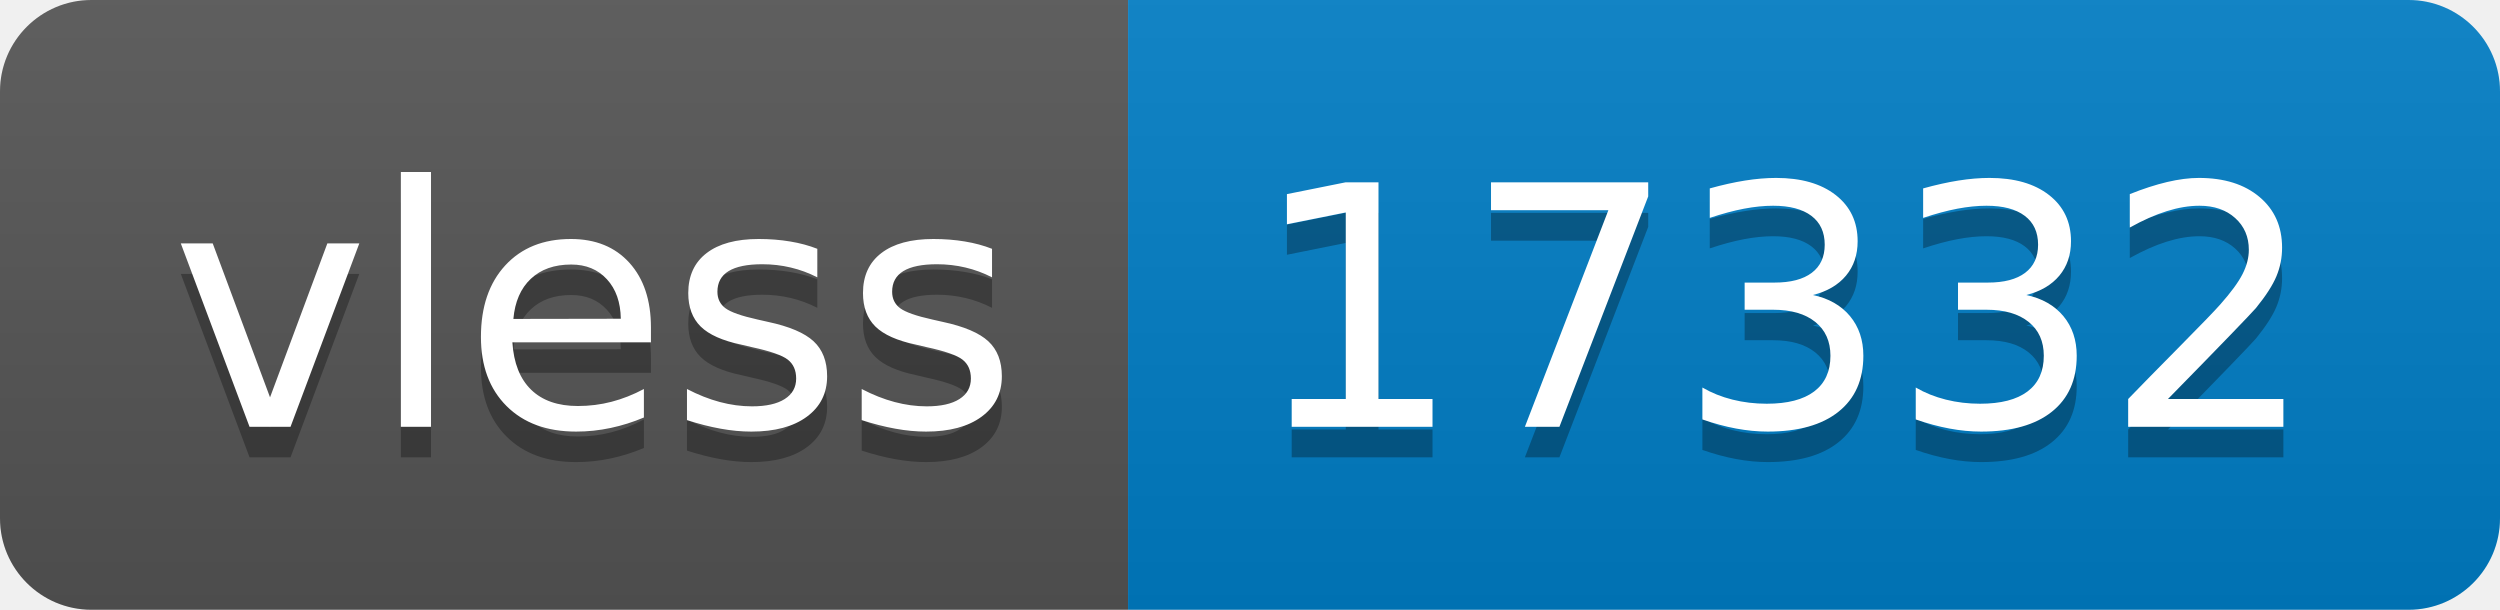
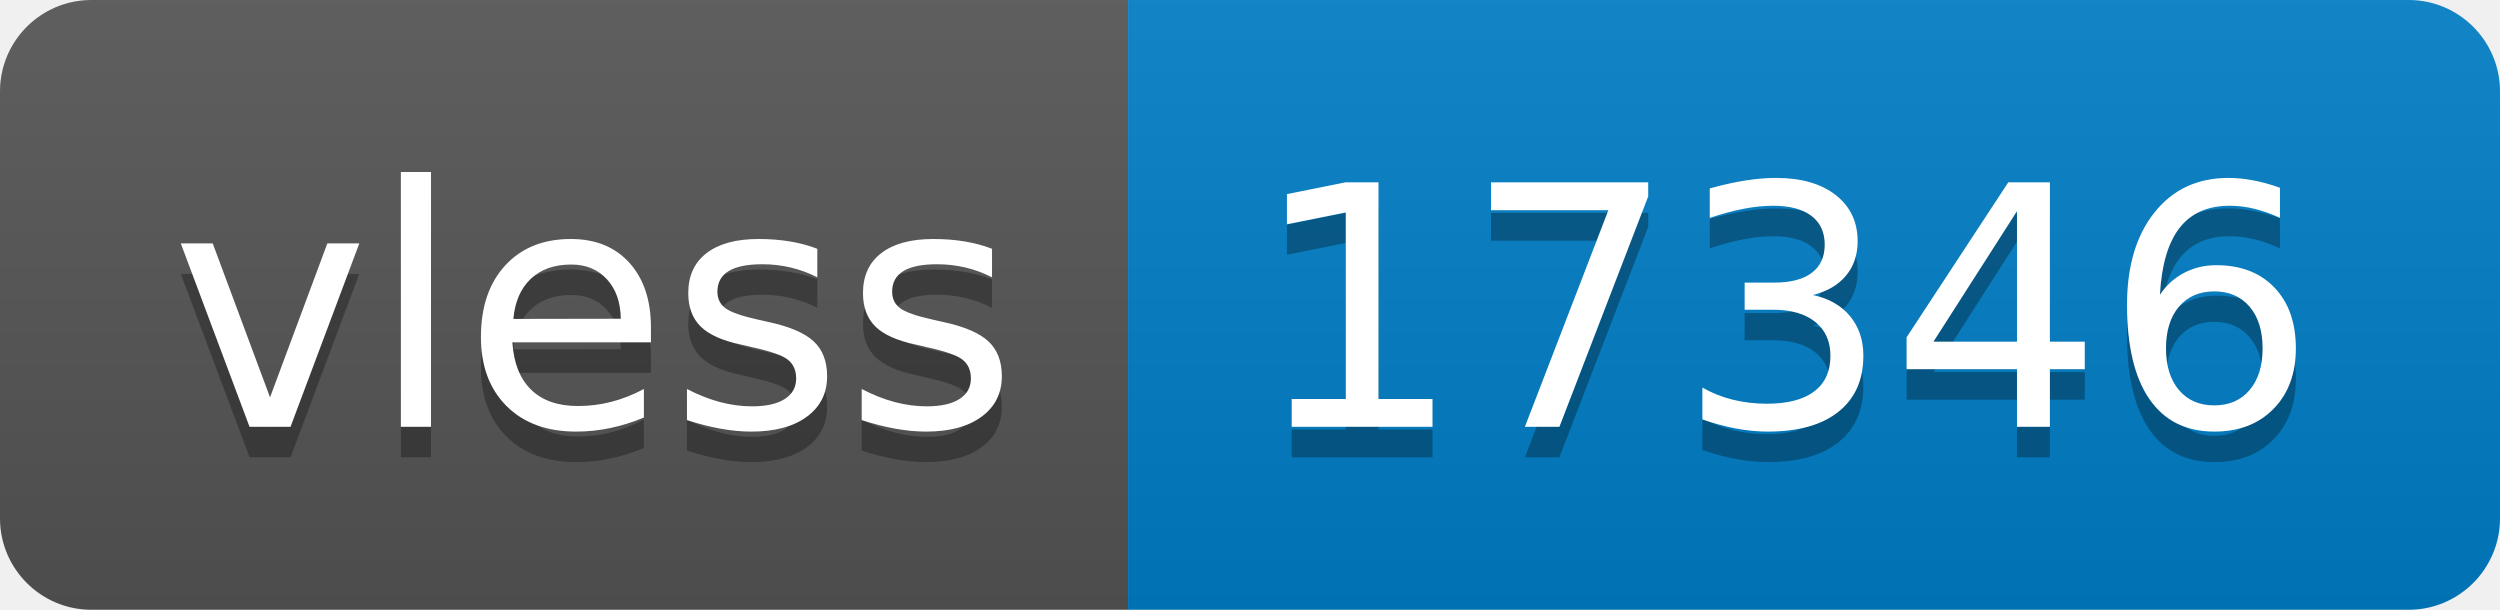
- <svg xmlns="http://www.w3.org/2000/svg" width="82" height="20" role="img" aria-label="vless: 17332">
+ <svg xmlns="http://www.w3.org/2000/svg" width="82" height="20" role="img" aria-label="vless: 17346">
  <linearGradient id="s" x2="0" y2="100%">
    <stop offset="0" stop-color="#bbb" stop-opacity=".1" />
    <stop offset="1" stop-opacity=".1" />
  </linearGradient>
  <clipPath id="r">
    <rect width="82" height="20" rx="3" fill="#fff" />
  </clipPath>
  <g clip-path="url(#r)">
    <rect width="37" height="20" fill="#555" />
    <rect x="37" width="45" height="20" fill="#007ec6" />
    <rect width="82" height="20" fill="url(#s)" />
  </g>
  <g fill="#fff" text-anchor="middle" font-family="Verdana,Geneva,DejaVu Sans,sans-serif" text-rendering="geometricPrecision" font-size="110">
    <text aria-hidden="true" x="195" y="150" fill="#010101" fill-opacity=".3" transform="scale(.1)" textLength="270">vless</text>
    <text x="195" y="140" transform="scale(.1)" fill="#fff" textLength="270">vless</text>
-     <text aria-hidden="true" x="585" y="150" fill="#010101" fill-opacity=".3" transform="scale(.1)" textLength="350">17332</text>
-     <text x="585" y="140" transform="scale(.1)" fill="#fff" textLength="350">17332</text>
+     <text aria-hidden="true" x="585" y="150" fill="#010101" fill-opacity=".3" transform="scale(.1)" textLength="350">17346</text>
+     <text x="585" y="140" transform="scale(.1)" fill="#fff" textLength="350">17346</text>
  </g>
</svg>
